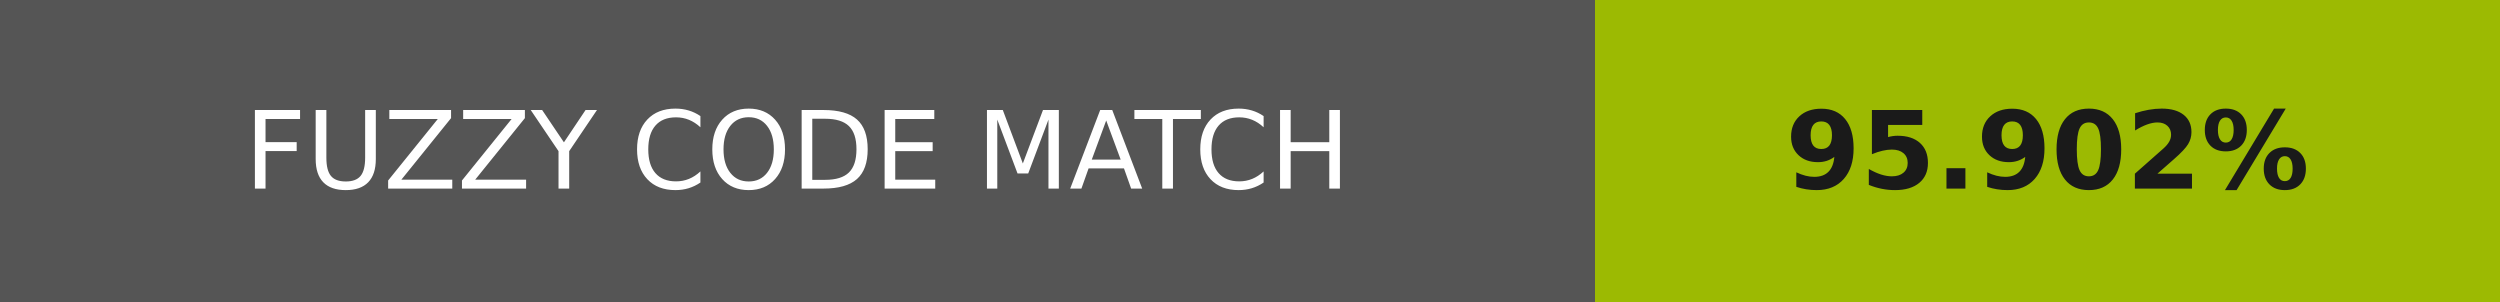
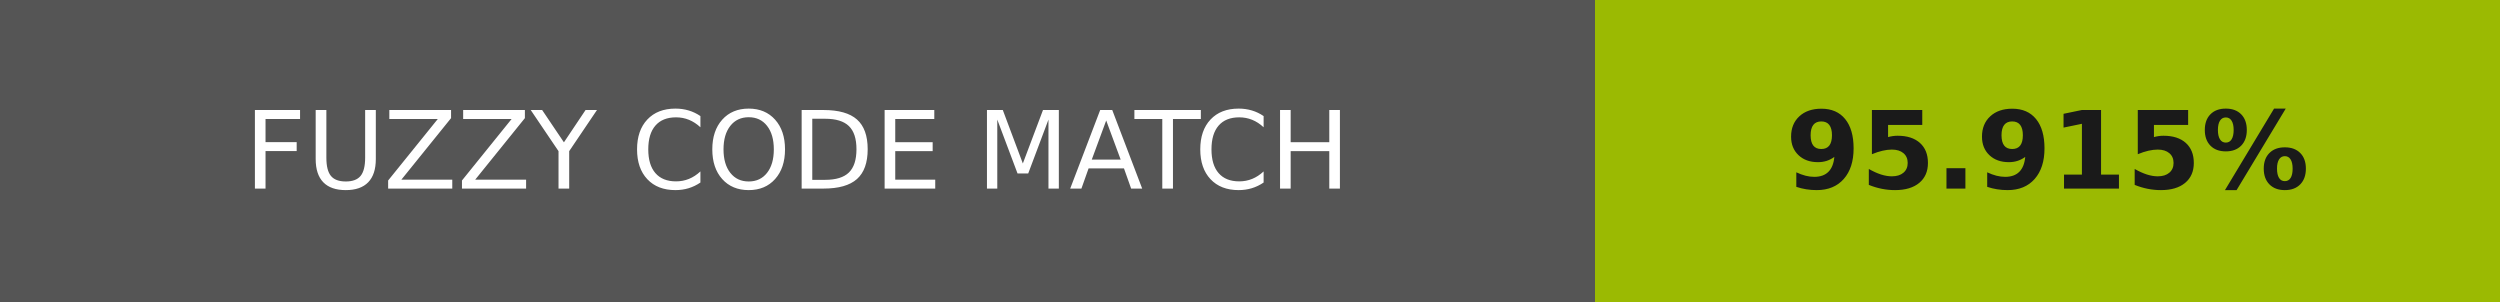
- <svg xmlns="http://www.w3.org/2000/svg" width="232" height="28" role="img" aria-label="FUZZY CODE MATCH: 95.902%">
+ <svg xmlns="http://www.w3.org/2000/svg" width="232" height="28" role="img" aria-label="FUZZY CODE MATCH: 95.915%">
  <g shape-rendering="crispEdges">
    <rect width="148" height="28" fill="#555" />
-     <rect x="148" width="84" height="28" fill="#9cba02" />
+     <rect x="148" width="84" height="28" fill="#9bba02" />
  </g>
  <g fill="#fff" text-anchor="middle" font-family="Verdana,Geneva,DejaVu Sans,sans-serif" text-rendering="geometricPrecision" font-size="100">
    <text transform="scale(.1)" x="740" y="175" textLength="1240">FUZZY CODE MATCH</text>
-     <text transform="scale(.1)" x="1900" y="175" textLength="597.5" fill="#1a1a1a" font-weight="bold">95.902%</text>
+     <text transform="scale(.1)" x="1900" y="175" textLength="597.5" fill="#1a1a1a" font-weight="bold">95.915%</text>
  </g>
</svg>
